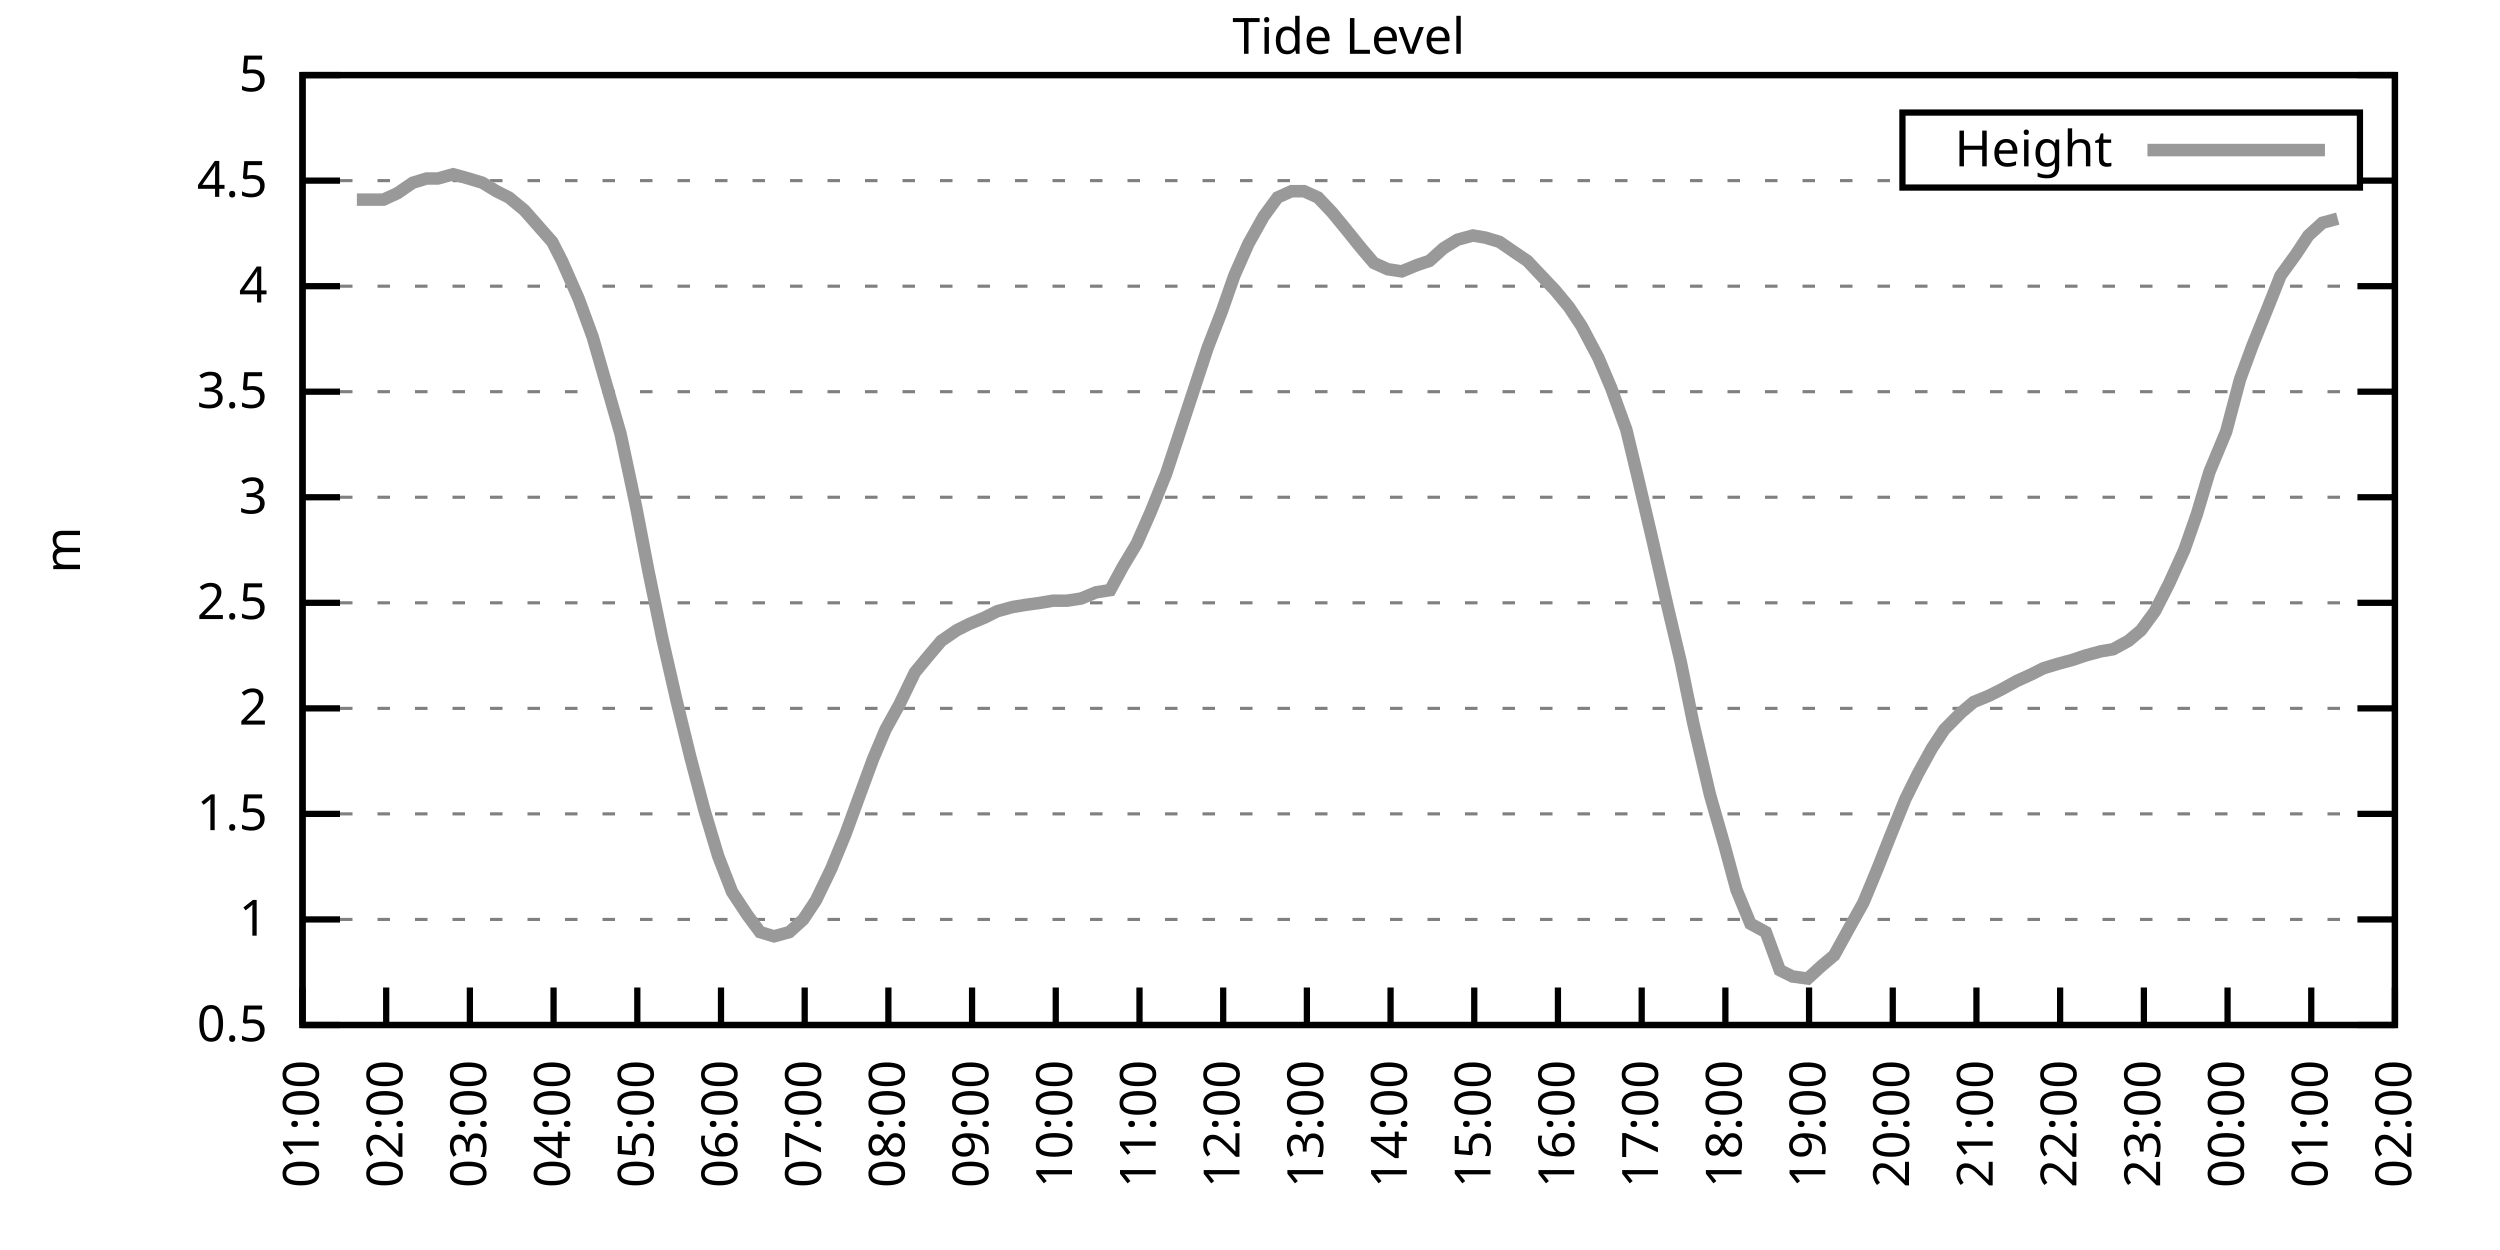
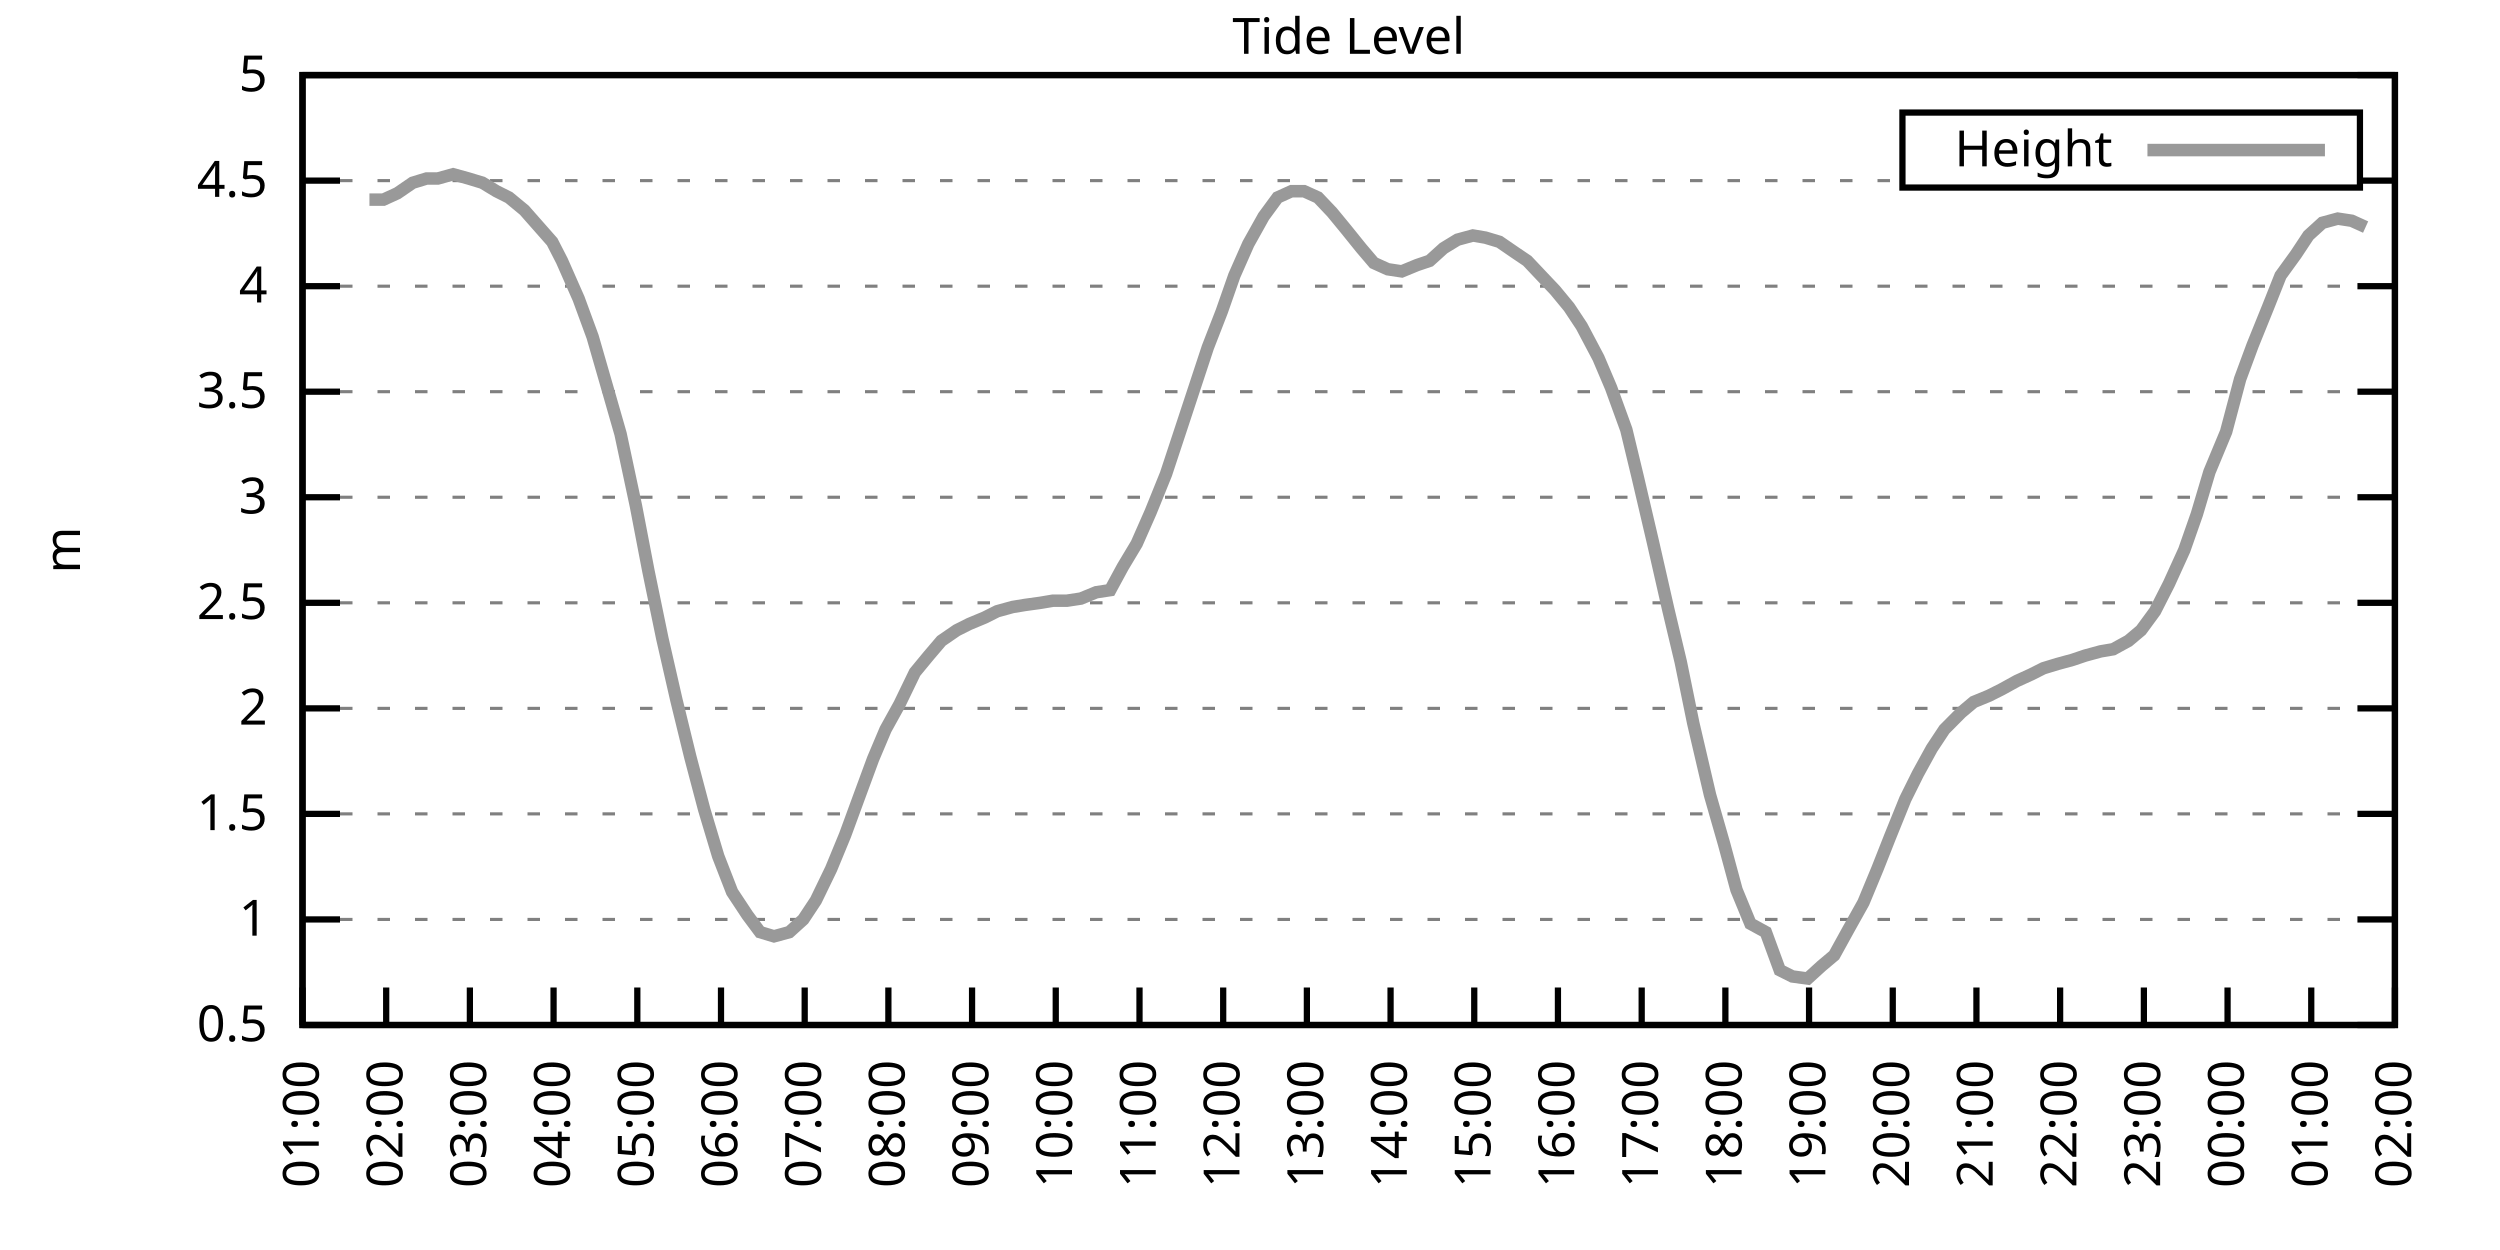
<svg xmlns="http://www.w3.org/2000/svg" xmlns:xlink="http://www.w3.org/1999/xlink" width="400" height="200" viewBox="0 0 400 200">
  <g id="gnuplot_canvas">
    <rect x="0" y="0" width="400" height="200" fill="none" />
    <defs>
      <circle id="gpDot" r="0.5" stroke-width="0.5" stroke="currentColor" />
      <path id="gpPt0" stroke-width="0.333" stroke="currentColor" d="M-1,0 h2 M0,-1 v2" />
      <path id="gpPt1" stroke-width="0.333" stroke="currentColor" d="M-1,-1 L1,1 M1,-1 L-1,1" />
      <path id="gpPt2" stroke-width="0.333" stroke="currentColor" d="M-1,0 L1,0 M0,-1 L0,1 M-1,-1 L1,1 M-1,1 L1,-1" />
      <rect id="gpPt3" stroke-width="0.333" stroke="currentColor" x="-1" y="-1" width="2" height="2" />
      <rect id="gpPt4" stroke-width="0.333" stroke="currentColor" fill="currentColor" x="-1" y="-1" width="2" height="2" />
      <circle id="gpPt5" stroke-width="0.333" stroke="currentColor" cx="0" cy="0" r="1" />
      <use xlink:href="#gpPt5" id="gpPt6" fill="currentColor" stroke="none" />
      <path id="gpPt7" stroke-width="0.333" stroke="currentColor" d="M0,-1.33 L-1.33,0.67 L1.33,0.67 z" />
      <use xlink:href="#gpPt7" id="gpPt8" fill="currentColor" stroke="none" />
      <use xlink:href="#gpPt7" id="gpPt9" stroke="currentColor" transform="rotate(180)" />
      <use xlink:href="#gpPt9" id="gpPt10" fill="currentColor" stroke="none" />
      <use xlink:href="#gpPt3" id="gpPt11" stroke="currentColor" transform="rotate(45)" />
      <use xlink:href="#gpPt11" id="gpPt12" fill="currentColor" stroke="none" />
      <path id="gpPt13" stroke-width="0.333" stroke="currentColor" d="M0,1.330 L1.265,0.411 L0.782,-1.067 L-0.782,-1.076 L-1.265,0.411 z" />
      <use xlink:href="#gpPt13" id="gpPt14" fill="currentColor" stroke="none" />
      <filter id="textbox" filterUnits="objectBoundingBox" x="0" y="0" height="1" width="1">
        <feFlood flood-color="white" flood-opacity="1" result="bgnd" />
        <feComposite in="SourceGraphic" in2="bgnd" operator="atop" />
      </filter>
      <filter id="greybox" filterUnits="objectBoundingBox" x="0" y="0" height="1" width="1">
        <feFlood flood-color="lightgrey" flood-opacity="1" result="grey" />
        <feComposite in="SourceGraphic" in2="grey" operator="atop" />
      </filter>
    </defs>
    <g fill="none" color="white" stroke="currentColor" stroke-width="1.00" stroke-linecap="butt" stroke-linejoin="miter">
</g>
    <g fill="none" color="black" stroke="currentColor" stroke-width="1.00" stroke-linecap="butt" stroke-linejoin="miter">
      <g stroke="none" shape-rendering="crispEdges">
        <polygon fill="rgb(255, 255, 255)" points="48.40,164.00 383.18,164.00 383.18,12.02 48.40,12.02 " />
      </g>
    </g>
    <g fill="none" color="black" stroke="currentColor" stroke-width="1.00" stroke-linecap="butt" stroke-linejoin="miter">
</g>
    <g fill="none" color="black" stroke="black" stroke-width="0.50" stroke-linecap="butt" stroke-linejoin="miter">
</g>
    <g fill="none" color="gray" stroke="currentColor" stroke-width="0.50" stroke-linecap="butt" stroke-linejoin="miter">
      <path stroke="gray" stroke-dasharray="2,4" class="gridline" d="M48.40,164.00 L383.19,164.00  " />
    </g>
    <g fill="none" color="gray" stroke="gray" stroke-width="1.00" stroke-linecap="butt" stroke-linejoin="miter">
</g>
    <g fill="none" color="black" stroke="currentColor" stroke-width="1.00" stroke-linecap="butt" stroke-linejoin="miter">
      <path stroke="black" d="M48.40,164.00 L54.40,164.00 M383.19,164.00 L377.19,164.00  " />
      <g transform="translate(42.80,166.60)" stroke="none" fill="black" font-family="Sans" font-size="8.00" text-anchor="end">
        <text>
          <tspan font-family="Sans"> 0.5</tspan>
        </text>
      </g>
    </g>
    <g fill="none" color="black" stroke="currentColor" stroke-width="1.00" stroke-linecap="butt" stroke-linejoin="miter">
</g>
    <g fill="none" color="black" stroke="black" stroke-width="0.50" stroke-linecap="butt" stroke-linejoin="miter">
</g>
    <g fill="none" color="gray" stroke="currentColor" stroke-width="0.50" stroke-linecap="butt" stroke-linejoin="miter">
      <path stroke="gray" stroke-dasharray="2,4" class="gridline" d="M48.40,147.11 L383.19,147.11  " />
    </g>
    <g fill="none" color="gray" stroke="gray" stroke-width="1.00" stroke-linecap="butt" stroke-linejoin="miter">
</g>
    <g fill="none" color="black" stroke="currentColor" stroke-width="1.00" stroke-linecap="butt" stroke-linejoin="miter">
      <path stroke="black" d="M48.40,147.11 L54.40,147.11 M383.19,147.11 L377.19,147.11  " />
      <g transform="translate(42.80,149.71)" stroke="none" fill="black" font-family="Sans" font-size="8.00" text-anchor="end">
        <text>
          <tspan font-family="Sans"> 1</tspan>
        </text>
      </g>
    </g>
    <g fill="none" color="black" stroke="currentColor" stroke-width="1.00" stroke-linecap="butt" stroke-linejoin="miter">
</g>
    <g fill="none" color="black" stroke="black" stroke-width="0.50" stroke-linecap="butt" stroke-linejoin="miter">
</g>
    <g fill="none" color="gray" stroke="currentColor" stroke-width="0.50" stroke-linecap="butt" stroke-linejoin="miter">
      <path stroke="gray" stroke-dasharray="2,4" class="gridline" d="M48.40,130.22 L383.19,130.22  " />
    </g>
    <g fill="none" color="gray" stroke="gray" stroke-width="1.00" stroke-linecap="butt" stroke-linejoin="miter">
</g>
    <g fill="none" color="black" stroke="currentColor" stroke-width="1.00" stroke-linecap="butt" stroke-linejoin="miter">
      <path stroke="black" d="M48.40,130.22 L54.40,130.22 M383.19,130.22 L377.19,130.22  " />
      <g transform="translate(42.80,132.82)" stroke="none" fill="black" font-family="Sans" font-size="8.00" text-anchor="end">
        <text>
          <tspan font-family="Sans"> 1.5</tspan>
        </text>
      </g>
    </g>
    <g fill="none" color="black" stroke="currentColor" stroke-width="1.00" stroke-linecap="butt" stroke-linejoin="miter">
</g>
    <g fill="none" color="black" stroke="black" stroke-width="0.50" stroke-linecap="butt" stroke-linejoin="miter">
</g>
    <g fill="none" color="gray" stroke="currentColor" stroke-width="0.50" stroke-linecap="butt" stroke-linejoin="miter">
      <path stroke="gray" stroke-dasharray="2,4" class="gridline" d="M48.40,113.34 L383.19,113.34  " />
    </g>
    <g fill="none" color="gray" stroke="gray" stroke-width="1.00" stroke-linecap="butt" stroke-linejoin="miter">
</g>
    <g fill="none" color="black" stroke="currentColor" stroke-width="1.00" stroke-linecap="butt" stroke-linejoin="miter">
      <path stroke="black" d="M48.40,113.34 L54.40,113.34 M383.19,113.34 L377.19,113.34  " />
      <g transform="translate(42.80,115.94)" stroke="none" fill="black" font-family="Sans" font-size="8.00" text-anchor="end">
        <text>
          <tspan font-family="Sans"> 2</tspan>
        </text>
      </g>
    </g>
    <g fill="none" color="black" stroke="currentColor" stroke-width="1.00" stroke-linecap="butt" stroke-linejoin="miter">
</g>
    <g fill="none" color="black" stroke="black" stroke-width="0.50" stroke-linecap="butt" stroke-linejoin="miter">
</g>
    <g fill="none" color="gray" stroke="currentColor" stroke-width="0.50" stroke-linecap="butt" stroke-linejoin="miter">
      <path stroke="gray" stroke-dasharray="2,4" class="gridline" d="M48.40,96.45 L383.19,96.45  " />
    </g>
    <g fill="none" color="gray" stroke="gray" stroke-width="1.00" stroke-linecap="butt" stroke-linejoin="miter">
</g>
    <g fill="none" color="black" stroke="currentColor" stroke-width="1.00" stroke-linecap="butt" stroke-linejoin="miter">
      <path stroke="black" d="M48.40,96.45 L54.40,96.45 M383.19,96.45 L377.19,96.45  " />
      <g transform="translate(42.80,99.05)" stroke="none" fill="black" font-family="Sans" font-size="8.00" text-anchor="end">
        <text>
          <tspan font-family="Sans"> 2.5</tspan>
        </text>
      </g>
    </g>
    <g fill="none" color="black" stroke="currentColor" stroke-width="1.00" stroke-linecap="butt" stroke-linejoin="miter">
</g>
    <g fill="none" color="black" stroke="black" stroke-width="0.50" stroke-linecap="butt" stroke-linejoin="miter">
</g>
    <g fill="none" color="gray" stroke="currentColor" stroke-width="0.50" stroke-linecap="butt" stroke-linejoin="miter">
      <path stroke="gray" stroke-dasharray="2,4" class="gridline" d="M48.40,79.56 L383.19,79.56  " />
    </g>
    <g fill="none" color="gray" stroke="gray" stroke-width="1.00" stroke-linecap="butt" stroke-linejoin="miter">
</g>
    <g fill="none" color="black" stroke="currentColor" stroke-width="1.00" stroke-linecap="butt" stroke-linejoin="miter">
      <path stroke="black" d="M48.40,79.56 L54.40,79.56 M383.19,79.56 L377.19,79.56  " />
      <g transform="translate(42.80,82.16)" stroke="none" fill="black" font-family="Sans" font-size="8.00" text-anchor="end">
        <text>
          <tspan font-family="Sans"> 3</tspan>
        </text>
      </g>
    </g>
    <g fill="none" color="black" stroke="currentColor" stroke-width="1.00" stroke-linecap="butt" stroke-linejoin="miter">
</g>
    <g fill="none" color="black" stroke="black" stroke-width="0.50" stroke-linecap="butt" stroke-linejoin="miter">
</g>
    <g fill="none" color="gray" stroke="currentColor" stroke-width="0.50" stroke-linecap="butt" stroke-linejoin="miter">
      <path stroke="gray" stroke-dasharray="2,4" class="gridline" d="M48.40,62.67 L383.19,62.67  " />
    </g>
    <g fill="none" color="gray" stroke="gray" stroke-width="1.00" stroke-linecap="butt" stroke-linejoin="miter">
</g>
    <g fill="none" color="black" stroke="currentColor" stroke-width="1.00" stroke-linecap="butt" stroke-linejoin="miter">
      <path stroke="black" d="M48.40,62.67 L54.40,62.67 M383.19,62.67 L377.19,62.67  " />
      <g transform="translate(42.80,65.27)" stroke="none" fill="black" font-family="Sans" font-size="8.00" text-anchor="end">
        <text>
          <tspan font-family="Sans"> 3.5</tspan>
        </text>
      </g>
    </g>
    <g fill="none" color="black" stroke="currentColor" stroke-width="1.00" stroke-linecap="butt" stroke-linejoin="miter">
</g>
    <g fill="none" color="black" stroke="black" stroke-width="0.50" stroke-linecap="butt" stroke-linejoin="miter">
</g>
    <g fill="none" color="gray" stroke="currentColor" stroke-width="0.50" stroke-linecap="butt" stroke-linejoin="miter">
      <path stroke="gray" stroke-dasharray="2,4" class="gridline" d="M48.40,45.79 L383.19,45.79  " />
    </g>
    <g fill="none" color="gray" stroke="gray" stroke-width="1.00" stroke-linecap="butt" stroke-linejoin="miter">
</g>
    <g fill="none" color="black" stroke="currentColor" stroke-width="1.00" stroke-linecap="butt" stroke-linejoin="miter">
      <path stroke="black" d="M48.40,45.79 L54.40,45.79 M383.19,45.79 L377.19,45.79  " />
      <g transform="translate(42.80,48.39)" stroke="none" fill="black" font-family="Sans" font-size="8.00" text-anchor="end">
        <text>
          <tspan font-family="Sans"> 4</tspan>
        </text>
      </g>
    </g>
    <g fill="none" color="black" stroke="currentColor" stroke-width="1.00" stroke-linecap="butt" stroke-linejoin="miter">
</g>
    <g fill="none" color="black" stroke="black" stroke-width="0.50" stroke-linecap="butt" stroke-linejoin="miter">
</g>
    <g fill="none" color="gray" stroke="currentColor" stroke-width="0.50" stroke-linecap="butt" stroke-linejoin="miter">
      <path stroke="gray" stroke-dasharray="2,4" class="gridline" d="M48.40,28.90 L304.39,28.90 M377.59,28.90 L383.19,28.90  " />
    </g>
    <g fill="none" color="gray" stroke="gray" stroke-width="1.00" stroke-linecap="butt" stroke-linejoin="miter">
</g>
    <g fill="none" color="black" stroke="currentColor" stroke-width="1.00" stroke-linecap="butt" stroke-linejoin="miter">
      <path stroke="black" d="M48.40,28.90 L54.40,28.90 M383.19,28.90 L377.19,28.90  " />
      <g transform="translate(42.80,31.50)" stroke="none" fill="black" font-family="Sans" font-size="8.00" text-anchor="end">
        <text>
          <tspan font-family="Sans"> 4.5</tspan>
        </text>
      </g>
    </g>
    <g fill="none" color="black" stroke="currentColor" stroke-width="1.00" stroke-linecap="butt" stroke-linejoin="miter">
</g>
    <g fill="none" color="black" stroke="black" stroke-width="0.50" stroke-linecap="butt" stroke-linejoin="miter">
</g>
    <g fill="none" color="gray" stroke="currentColor" stroke-width="0.50" stroke-linecap="butt" stroke-linejoin="miter">
      <path stroke="gray" stroke-dasharray="2,4" class="gridline" d="M48.40,12.01 L383.19,12.01  " />
    </g>
    <g fill="none" color="gray" stroke="gray" stroke-width="1.00" stroke-linecap="butt" stroke-linejoin="miter">
</g>
    <g fill="none" color="black" stroke="currentColor" stroke-width="1.00" stroke-linecap="butt" stroke-linejoin="miter">
      <path stroke="black" d="M48.40,12.01 L54.40,12.01 M383.19,12.01 L377.19,12.01  " />
      <g transform="translate(42.80,14.61)" stroke="none" fill="black" font-family="Sans" font-size="8.00" text-anchor="end">
        <text>
          <tspan font-family="Sans"> 5</tspan>
        </text>
      </g>
    </g>
    <g fill="none" color="black" stroke="currentColor" stroke-width="1.00" stroke-linecap="butt" stroke-linejoin="miter">
      <path stroke="black" d="M48.40,164.00 L48.40,158.00  " />
      <g transform="translate(51.00,169.60) rotate(270.00)" stroke="none" fill="black" font-family="Sans" font-size="8.00" text-anchor="end">
        <text>
          <tspan font-family="Sans">01:00</tspan>
        </text>
      </g>
    </g>
    <g fill="none" color="black" stroke="currentColor" stroke-width="1.00" stroke-linecap="butt" stroke-linejoin="miter">
      <path stroke="black" d="M61.79,164.00 L61.79,158.00  " />
      <g transform="translate(64.39,169.60) rotate(270.00)" stroke="none" fill="black" font-family="Sans" font-size="8.00" text-anchor="end">
        <text>
          <tspan font-family="Sans">02:00</tspan>
        </text>
      </g>
    </g>
    <g fill="none" color="black" stroke="currentColor" stroke-width="1.00" stroke-linecap="butt" stroke-linejoin="miter">
      <path stroke="black" d="M75.18,164.00 L75.18,158.00  " />
      <g transform="translate(77.78,169.60) rotate(270.00)" stroke="none" fill="black" font-family="Sans" font-size="8.00" text-anchor="end">
        <text>
          <tspan font-family="Sans">03:00</tspan>
        </text>
      </g>
    </g>
    <g fill="none" color="black" stroke="currentColor" stroke-width="1.00" stroke-linecap="butt" stroke-linejoin="miter">
      <path stroke="black" d="M88.57,164.00 L88.57,158.00  " />
      <g transform="translate(91.17,169.60) rotate(270.00)" stroke="none" fill="black" font-family="Sans" font-size="8.00" text-anchor="end">
        <text>
          <tspan font-family="Sans">04:00</tspan>
        </text>
      </g>
    </g>
    <g fill="none" color="black" stroke="currentColor" stroke-width="1.00" stroke-linecap="butt" stroke-linejoin="miter">
      <path stroke="black" d="M101.97,164.00 L101.97,158.00  " />
      <g transform="translate(104.57,169.60) rotate(270.00)" stroke="none" fill="black" font-family="Sans" font-size="8.00" text-anchor="end">
        <text>
          <tspan font-family="Sans">05:00</tspan>
        </text>
      </g>
    </g>
    <g fill="none" color="black" stroke="currentColor" stroke-width="1.00" stroke-linecap="butt" stroke-linejoin="miter">
      <path stroke="black" d="M115.36,164.00 L115.36,158.00  " />
      <g transform="translate(117.96,169.60) rotate(270.00)" stroke="none" fill="black" font-family="Sans" font-size="8.00" text-anchor="end">
        <text>
          <tspan font-family="Sans">06:00</tspan>
        </text>
      </g>
    </g>
    <g fill="none" color="black" stroke="currentColor" stroke-width="1.00" stroke-linecap="butt" stroke-linejoin="miter">
      <path stroke="black" d="M128.75,164.00 L128.75,158.00  " />
      <g transform="translate(131.35,169.60) rotate(270.00)" stroke="none" fill="black" font-family="Sans" font-size="8.00" text-anchor="end">
        <text>
          <tspan font-family="Sans">07:00</tspan>
        </text>
      </g>
    </g>
    <g fill="none" color="black" stroke="currentColor" stroke-width="1.00" stroke-linecap="butt" stroke-linejoin="miter">
      <path stroke="black" d="M142.14,164.00 L142.14,158.00  " />
      <g transform="translate(144.74,169.60) rotate(270.00)" stroke="none" fill="black" font-family="Sans" font-size="8.00" text-anchor="end">
        <text>
          <tspan font-family="Sans">08:00</tspan>
        </text>
      </g>
    </g>
    <g fill="none" color="black" stroke="currentColor" stroke-width="1.00" stroke-linecap="butt" stroke-linejoin="miter">
      <path stroke="black" d="M155.53,164.00 L155.53,158.00  " />
      <g transform="translate(158.13,169.60) rotate(270.00)" stroke="none" fill="black" font-family="Sans" font-size="8.00" text-anchor="end">
        <text>
          <tspan font-family="Sans">09:00</tspan>
        </text>
      </g>
    </g>
    <g fill="none" color="black" stroke="currentColor" stroke-width="1.00" stroke-linecap="butt" stroke-linejoin="miter">
      <path stroke="black" d="M168.92,164.00 L168.92,158.00  " />
      <g transform="translate(171.52,169.60) rotate(270.00)" stroke="none" fill="black" font-family="Sans" font-size="8.00" text-anchor="end">
        <text>
          <tspan font-family="Sans">10:00</tspan>
        </text>
      </g>
    </g>
    <g fill="none" color="black" stroke="currentColor" stroke-width="1.00" stroke-linecap="butt" stroke-linejoin="miter">
      <path stroke="black" d="M182.32,164.00 L182.32,158.00  " />
      <g transform="translate(184.92,169.60) rotate(270.00)" stroke="none" fill="black" font-family="Sans" font-size="8.00" text-anchor="end">
        <text>
          <tspan font-family="Sans">11:00</tspan>
        </text>
      </g>
    </g>
    <g fill="none" color="black" stroke="currentColor" stroke-width="1.00" stroke-linecap="butt" stroke-linejoin="miter">
      <path stroke="black" d="M195.71,164.00 L195.71,158.00  " />
      <g transform="translate(198.31,169.60) rotate(270.00)" stroke="none" fill="black" font-family="Sans" font-size="8.00" text-anchor="end">
        <text>
          <tspan font-family="Sans">12:00</tspan>
        </text>
      </g>
    </g>
    <g fill="none" color="black" stroke="currentColor" stroke-width="1.00" stroke-linecap="butt" stroke-linejoin="miter">
      <path stroke="black" d="M209.10,164.00 L209.10,158.00  " />
      <g transform="translate(211.70,169.60) rotate(270.00)" stroke="none" fill="black" font-family="Sans" font-size="8.00" text-anchor="end">
        <text>
          <tspan font-family="Sans">13:00</tspan>
        </text>
      </g>
    </g>
    <g fill="none" color="black" stroke="currentColor" stroke-width="1.00" stroke-linecap="butt" stroke-linejoin="miter">
      <path stroke="black" d="M222.49,164.00 L222.49,158.00  " />
      <g transform="translate(225.09,169.60) rotate(270.00)" stroke="none" fill="black" font-family="Sans" font-size="8.00" text-anchor="end">
        <text>
          <tspan font-family="Sans">14:00</tspan>
        </text>
      </g>
    </g>
    <g fill="none" color="black" stroke="currentColor" stroke-width="1.00" stroke-linecap="butt" stroke-linejoin="miter">
      <path stroke="black" d="M235.88,164.00 L235.88,158.00  " />
      <g transform="translate(238.48,169.60) rotate(270.00)" stroke="none" fill="black" font-family="Sans" font-size="8.00" text-anchor="end">
        <text>
          <tspan font-family="Sans">15:00</tspan>
        </text>
      </g>
    </g>
    <g fill="none" color="black" stroke="currentColor" stroke-width="1.00" stroke-linecap="butt" stroke-linejoin="miter">
      <path stroke="black" d="M249.27,164.00 L249.27,158.00  " />
      <g transform="translate(251.87,169.60) rotate(270.00)" stroke="none" fill="black" font-family="Sans" font-size="8.00" text-anchor="end">
        <text>
          <tspan font-family="Sans">16:00</tspan>
        </text>
      </g>
    </g>
    <g fill="none" color="black" stroke="currentColor" stroke-width="1.00" stroke-linecap="butt" stroke-linejoin="miter">
      <path stroke="black" d="M262.67,164.00 L262.67,158.00  " />
      <g transform="translate(265.27,169.60) rotate(270.00)" stroke="none" fill="black" font-family="Sans" font-size="8.00" text-anchor="end">
        <text>
          <tspan font-family="Sans">17:00</tspan>
        </text>
      </g>
    </g>
    <g fill="none" color="black" stroke="currentColor" stroke-width="1.00" stroke-linecap="butt" stroke-linejoin="miter">
      <path stroke="black" d="M276.06,164.00 L276.06,158.00  " />
      <g transform="translate(278.66,169.60) rotate(270.00)" stroke="none" fill="black" font-family="Sans" font-size="8.00" text-anchor="end">
        <text>
          <tspan font-family="Sans">18:00</tspan>
        </text>
      </g>
    </g>
    <g fill="none" color="black" stroke="currentColor" stroke-width="1.00" stroke-linecap="butt" stroke-linejoin="miter">
      <path stroke="black" d="M289.45,164.00 L289.45,158.00  " />
      <g transform="translate(292.05,169.60) rotate(270.00)" stroke="none" fill="black" font-family="Sans" font-size="8.00" text-anchor="end">
        <text>
          <tspan font-family="Sans">19:00</tspan>
        </text>
      </g>
    </g>
    <g fill="none" color="black" stroke="currentColor" stroke-width="1.00" stroke-linecap="butt" stroke-linejoin="miter">
      <path stroke="black" d="M302.84,164.00 L302.84,158.00  " />
      <g transform="translate(305.44,169.60) rotate(270.00)" stroke="none" fill="black" font-family="Sans" font-size="8.00" text-anchor="end">
        <text>
          <tspan font-family="Sans">20:00</tspan>
        </text>
      </g>
    </g>
    <g fill="none" color="black" stroke="currentColor" stroke-width="1.00" stroke-linecap="butt" stroke-linejoin="miter">
      <path stroke="black" d="M316.23,164.00 L316.23,158.00  " />
      <g transform="translate(318.83,169.60) rotate(270.00)" stroke="none" fill="black" font-family="Sans" font-size="8.00" text-anchor="end">
        <text>
          <tspan font-family="Sans">21:00</tspan>
        </text>
      </g>
    </g>
    <g fill="none" color="black" stroke="currentColor" stroke-width="1.00" stroke-linecap="butt" stroke-linejoin="miter">
      <path stroke="black" d="M329.62,164.00 L329.62,158.00  " />
      <g transform="translate(332.22,169.60) rotate(270.00)" stroke="none" fill="black" font-family="Sans" font-size="8.00" text-anchor="end">
        <text>
          <tspan font-family="Sans">22:00</tspan>
        </text>
      </g>
    </g>
    <g fill="none" color="black" stroke="currentColor" stroke-width="1.00" stroke-linecap="butt" stroke-linejoin="miter">
      <path stroke="black" d="M343.02,164.00 L343.02,158.00  " />
      <g transform="translate(345.62,169.60) rotate(270.00)" stroke="none" fill="black" font-family="Sans" font-size="8.00" text-anchor="end">
        <text>
          <tspan font-family="Sans">23:00</tspan>
        </text>
      </g>
    </g>
    <g fill="none" color="black" stroke="currentColor" stroke-width="1.00" stroke-linecap="butt" stroke-linejoin="miter">
      <path stroke="black" d="M356.41,164.00 L356.41,158.00  " />
      <g transform="translate(359.01,169.60) rotate(270.00)" stroke="none" fill="black" font-family="Sans" font-size="8.00" text-anchor="end">
        <text>
          <tspan font-family="Sans">00:00</tspan>
        </text>
      </g>
    </g>
    <g fill="none" color="black" stroke="currentColor" stroke-width="1.00" stroke-linecap="butt" stroke-linejoin="miter">
      <path stroke="black" d="M369.80,164.00 L369.80,158.00  " />
      <g transform="translate(372.40,169.60) rotate(270.00)" stroke="none" fill="black" font-family="Sans" font-size="8.00" text-anchor="end">
        <text>
          <tspan font-family="Sans">01:00</tspan>
        </text>
      </g>
    </g>
    <g fill="none" color="black" stroke="currentColor" stroke-width="1.00" stroke-linecap="butt" stroke-linejoin="miter">
      <path stroke="black" d="M383.19,164.00 L383.19,158.00  " />
      <g transform="translate(385.79,169.60) rotate(270.00)" stroke="none" fill="black" font-family="Sans" font-size="8.00" text-anchor="end">
        <text>
          <tspan font-family="Sans">02:00</tspan>
        </text>
      </g>
    </g>
    <g fill="none" color="black" stroke="currentColor" stroke-width="1.00" stroke-linecap="butt" stroke-linejoin="miter">
</g>
    <g fill="none" color="black" stroke="currentColor" stroke-width="1.00" stroke-linecap="butt" stroke-linejoin="miter">
      <path stroke="black" d="M48.40,12.01 L48.40,164.00 L383.19,164.00 L383.19,12.01 L48.40,12.01 Z  " />
    </g>
    <g fill="none" color="black" stroke="currentColor" stroke-width="1.00" stroke-linecap="butt" stroke-linejoin="miter">
</g>
    <g fill="none" color="black" stroke="currentColor" stroke-width="1.00" stroke-linecap="butt" stroke-linejoin="miter">
      <path stroke="black" d="M304.39,30.01 L304.39,18.01 L377.59,18.01 L377.59,30.01 L304.39,30.01 Z  " />
    </g>
    <g id="Tide_level_plot_1">
      <g fill="none" color="white" stroke="black" stroke-width="2.00" stroke-linecap="butt" stroke-linejoin="miter">
</g>
      <g fill="none" color="black" stroke="currentColor" stroke-width="2.00" stroke-linecap="butt" stroke-linejoin="miter">
        <g transform="translate(337.99,26.61)" stroke="none" fill="black" font-family="Sans" font-size="8.00" text-anchor="end">
          <text>
            <tspan font-family="Sans">Height</tspan>
          </text>
        </g>
      </g>
      <g fill="none" color="black" stroke="currentColor" stroke-width="2.00" stroke-linecap="butt" stroke-linejoin="miter">
-         <path stroke="rgb(153, 153, 153)" d="M343.59,24.01 L371.99,24.01 M57.10,31.94 L59.11,31.94 L61.35,31.94 L63.58,30.92 L66.03,29.24 L68.26,28.56   L70.05,28.56 L72.50,27.88 L74.96,28.56 L77.19,29.24 L79.42,30.59 L81.43,31.60 L83.89,33.63 L85.67,35.65   L88.35,38.69 L89.91,41.73 L92.59,47.81 L94.82,53.89 L97.06,61.66 L99.29,69.43 L101.74,80.91 L103.75,91.38   L105.98,102.19 L108.22,111.99 L110.45,121.11 L112.68,129.55 L114.91,136.98 L117.14,142.72 L119.60,146.44 L121.61,149.14   L123.84,149.81 L126.29,149.14 L128.53,147.11 L130.54,144.07 L132.99,139.01 L135.22,133.60 L137.45,127.52 L139.69,121.44   L141.69,116.71 L143.93,112.66 L146.38,107.59 L148.61,104.89 L150.62,102.53 L153.08,100.84 L155.09,99.83 L157.54,98.81   L159.55,97.80 L162.01,97.12 L164.01,96.79 L166.47,96.45 L168.48,96.11 L170.71,96.11 L172.94,95.77 L175.40,94.76   L177.63,94.42 L179.64,90.71 L181.87,86.99 L184.10,81.93 L186.56,75.85 L188.57,69.77 L191.02,62.34 L193.25,55.58   L195.48,49.84 L197.49,44.10 L199.73,39.03 L202.18,34.64 L204.41,31.60 L206.64,30.59 L208.65,30.59 L210.88,31.60   L213.12,33.96 L215.35,36.67 L217.80,39.71 L219.81,42.07 L222.04,43.08 L224.28,43.42 L226.73,42.41 L228.74,41.73   L230.97,39.71 L233.20,38.35 L235.66,37.68 L237.67,38.02 L239.90,38.69 L242.36,40.38 L244.36,41.73 L246.60,44.10   L248.83,46.46 L251.06,49.16 L253.07,52.20 L255.75,57.27 L257.76,62.00 L260.21,68.75 L262.00,76.18 L264.45,86.65   L266.91,97.46 L268.92,105.91 L270.92,115.70 L273.60,127.18 L275.83,134.95 L277.84,142.38 L280.07,147.79 L282.53,149.14   L284.76,155.22 L286.77,156.23 L289.23,156.57 L291.46,154.54 L293.47,152.85 L295.70,148.80 L298.15,144.41 L300.39,139.01   L302.39,133.94 L304.85,127.86 L306.86,123.81 L309.09,119.75 L311.10,116.71 L313.78,114.01 L315.79,112.32 L318.24,111.31   L320.25,110.30 L322.70,108.95 L324.94,107.93 L326.95,106.92 L329.18,106.24 L331.63,105.57 L333.64,104.89 L336.10,104.22   L338.10,103.88 L340.56,102.53 L342.57,100.84 L344.80,97.80 L347.03,93.41 L349.49,88.00 L351.50,82.26 L353.51,75.51   L356.18,69.09 L358.42,60.65 L360.42,55.24 L362.88,49.16 L364.89,44.10 L367.34,40.72 L369.35,37.68 L371.58,35.65   L374.04,34.98  " />
+         <path stroke="rgb(153, 153, 153)" d="M343.59,24.01 L371.99,24.01 M59.11,31.94 L61.35,31.94 L63.58,30.92 L66.03,29.24 L68.26,28.56 L70.05,28.56   L72.50,27.88 L74.96,28.56 L77.19,29.24 L79.42,30.59 L81.43,31.60 L83.89,33.63 L85.67,35.65 L88.35,38.69   L89.91,41.73 L92.59,47.81 L94.82,53.89 L97.06,61.66 L99.29,69.43 L101.74,80.91 L103.75,91.38 L105.98,102.19   L108.22,111.99 L110.45,121.11 L112.68,129.55 L114.91,136.98 L117.14,142.72 L119.60,146.44 L121.61,149.14 L123.84,149.81   L126.29,149.14 L128.53,147.11 L130.54,144.07 L132.99,139.01 L135.22,133.60 L137.45,127.52 L139.69,121.44 L141.69,116.71   L143.93,112.66 L146.38,107.59 L148.61,104.89 L150.62,102.53 L153.08,100.84 L155.09,99.83 L157.54,98.81 L159.55,97.80   L162.01,97.12 L164.01,96.79 L166.47,96.45 L168.48,96.11 L170.71,96.11 L172.94,95.77 L175.40,94.76 L177.63,94.42   L179.64,90.71 L181.87,86.99 L184.10,81.93 L186.56,75.85 L188.57,69.77 L191.02,62.34 L193.25,55.58 L195.48,49.84   L197.49,44.10 L199.73,39.03 L202.18,34.64 L204.41,31.60 L206.64,30.59 L208.65,30.59 L210.88,31.60 L213.12,33.96   L215.35,36.67 L217.80,39.71 L219.81,42.07 L222.04,43.08 L224.28,43.42 L226.73,42.41 L228.74,41.73 L230.97,39.71   L233.20,38.35 L235.66,37.68 L237.67,38.02 L239.90,38.69 L242.36,40.38 L244.36,41.73 L246.60,44.10 L248.83,46.46   L251.06,49.16 L253.07,52.20 L255.75,57.27 L257.76,62.00 L260.21,68.75 L262.00,76.18 L264.45,86.65 L266.91,97.46   L268.92,105.91 L270.92,115.70 L273.60,127.18 L275.83,134.95 L277.84,142.38 L280.07,147.79 L282.53,149.14 L284.76,155.22   L286.77,156.23 L289.23,156.57 L291.46,154.54 L293.47,152.85 L295.70,148.80 L298.15,144.41 L300.39,139.01 L302.39,133.94   L304.85,127.86 L306.86,123.81 L309.09,119.75 L311.10,116.71 L313.78,114.01 L315.79,112.32 L318.24,111.31 L320.25,110.30   L322.70,108.95 L324.94,107.93 L326.95,106.92 L329.18,106.24 L331.63,105.57 L333.64,104.89 L336.10,104.22 L338.10,103.88   L340.56,102.53 L342.57,100.84 L344.80,97.80 L347.03,93.41 L349.49,88.00 L351.50,82.26 L353.51,75.51 L356.18,69.09   L358.42,60.65 L360.42,55.24 L362.88,49.16 L364.89,44.10 L367.34,40.72 L369.35,37.68 L371.58,35.65 L374.04,34.98   L376.27,35.32 L378.50,36.33  " />
      </g>
    </g>
    <g fill="none" color="black" stroke="currentColor" stroke-width="2.00" stroke-linecap="butt" stroke-linejoin="miter">
</g>
    <g fill="none" color="black" stroke="black" stroke-width="1.00" stroke-linecap="butt" stroke-linejoin="miter">
</g>
    <g fill="none" color="black" stroke="currentColor" stroke-width="1.00" stroke-linecap="butt" stroke-linejoin="miter">
      <path stroke="black" d="M48.40,12.01 L48.40,164.00 L383.19,164.00 L383.19,12.01 L48.40,12.01 Z  " />
      <g transform="translate(12.80,88.01) rotate(270.00)" stroke="none" fill="black" font-family="Sans" font-size="8.00" text-anchor="middle">
        <text>
          <tspan font-family="Sans">m</tspan>
        </text>
      </g>
    </g>
    <g fill="none" color="black" stroke="currentColor" stroke-width="1.00" stroke-linecap="butt" stroke-linejoin="miter">
</g>
    <g fill="none" color="black" stroke="currentColor" stroke-width="1.00" stroke-linecap="butt" stroke-linejoin="miter">
      <g transform="translate(215.79,8.61)" stroke="none" fill="black" font-family="Sans" font-size="8.00" text-anchor="middle">
        <text>
          <tspan font-family="Sans">Tide Level</tspan>
        </text>
      </g>
    </g>
    <g fill="none" color="black" stroke="currentColor" stroke-width="1.00" stroke-linecap="butt" stroke-linejoin="miter">
</g>
  </g>
</svg>
